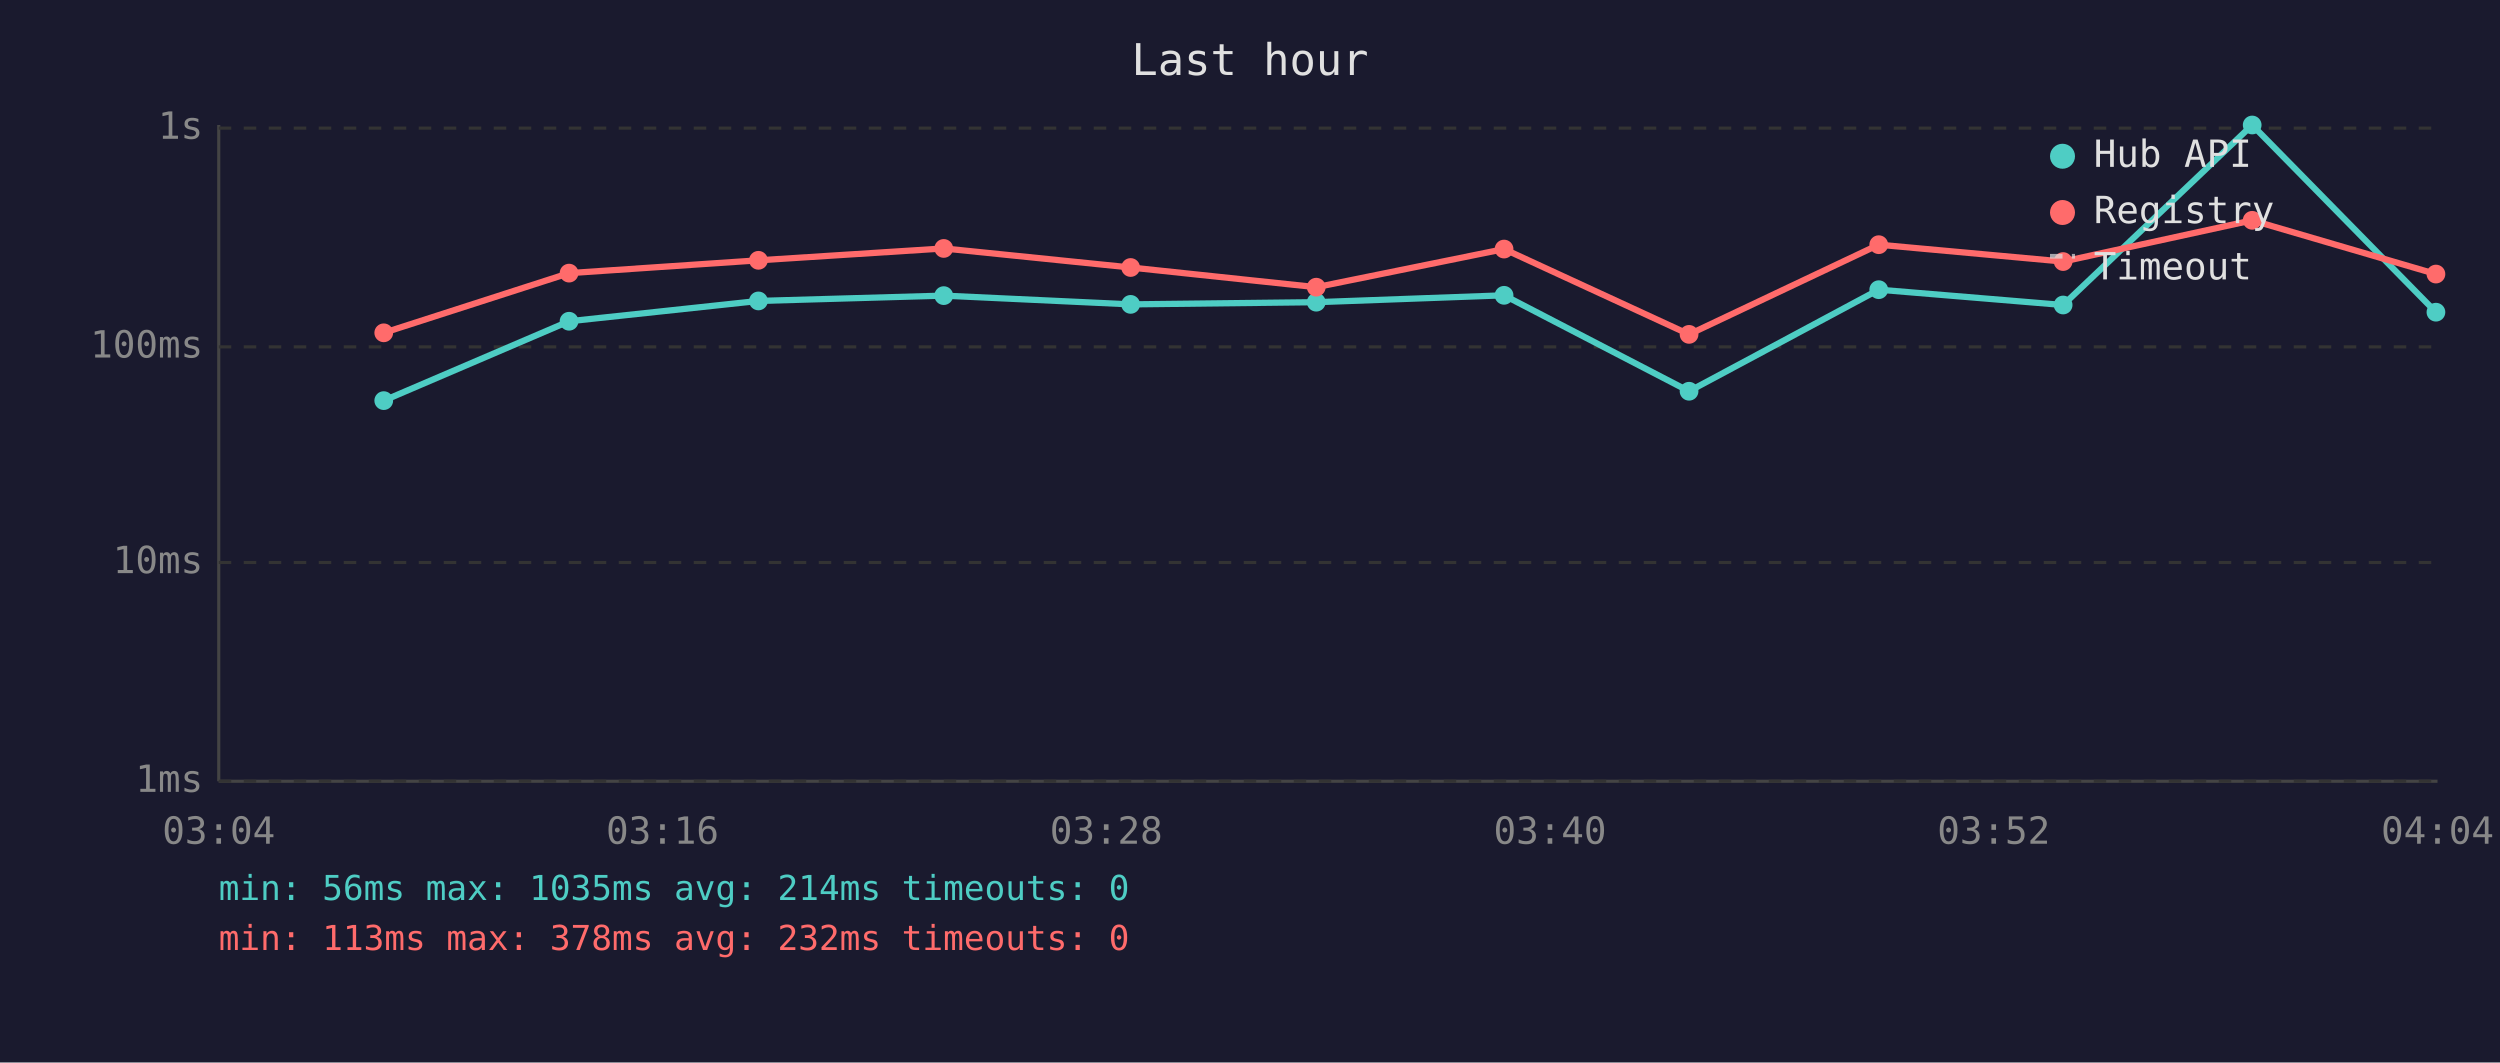
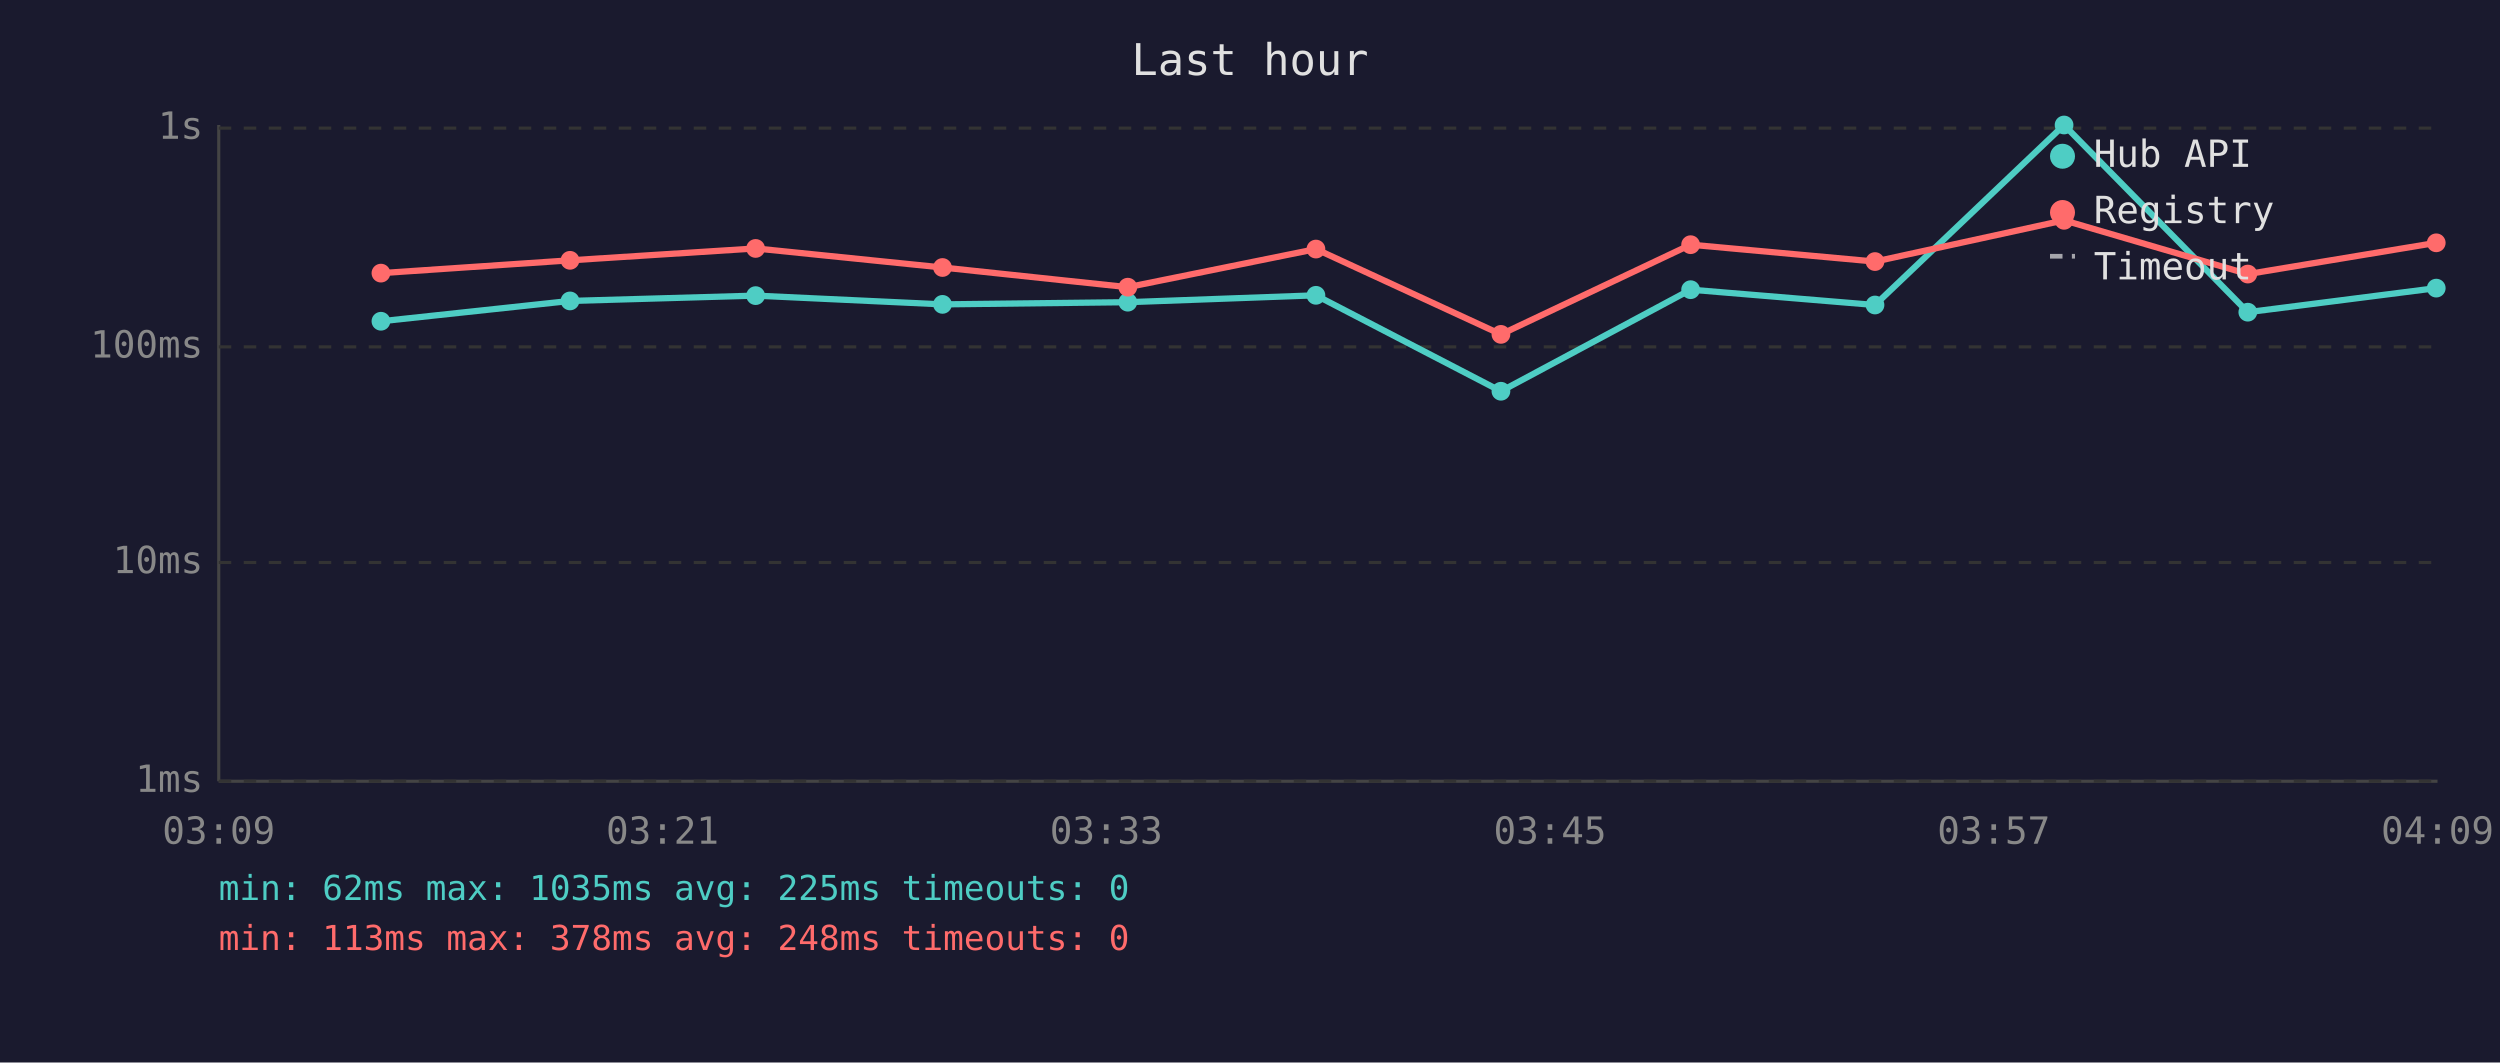
<svg xmlns="http://www.w3.org/2000/svg" viewBox="0 0 800 340" font-family="monospace" font-size="12">
  <rect width="800" height="340" fill="#1a1a2e" />
  <text x="400" y="24" fill="#e0e0e0" font-size="14" text-anchor="middle">Last hour</text>
  <line x1="70" y1="40" x2="70" y2="250" stroke="#444" stroke-width="1" />
  <line x1="70" y1="250" x2="780" y2="250" stroke="#444" stroke-width="1" />
  <line x1="70" y1="250" x2="780" y2="250" stroke="#333" stroke-width="1" stroke-dasharray="4" />
  <text x="65" y="250" fill="#888" text-anchor="end" dominant-baseline="middle">1ms</text>
  <line x1="70" y1="180" x2="780" y2="180" stroke="#333" stroke-width="1" stroke-dasharray="4" />
  <text x="65" y="180" fill="#888" text-anchor="end" dominant-baseline="middle">10ms</text>
  <line x1="70" y1="111" x2="780" y2="111" stroke="#333" stroke-width="1" stroke-dasharray="4" />
  <text x="65" y="111" fill="#888" text-anchor="end" dominant-baseline="middle">100ms</text>
  <line x1="70" y1="41" x2="780" y2="41" stroke="#333" stroke-width="1" stroke-dasharray="4" />
  <text x="65" y="41" fill="#888" text-anchor="end" dominant-baseline="middle">1s</text>
-   <text x="70" y="270" fill="#888" text-anchor="middle">03:04</text>
-   <text x="212" y="270" fill="#888" text-anchor="middle">03:16</text>
-   <text x="354" y="270" fill="#888" text-anchor="middle">03:28</text>
-   <text x="496" y="270" fill="#888" text-anchor="middle">03:40</text>
-   <text x="638" y="270" fill="#888" text-anchor="middle">03:52</text>
-   <text x="780" y="270" fill="#888" text-anchor="middle">04:04</text>
-   <polyline points="122.8,128.2 182.1,102.8 242.7,96.3 302.0,94.6 361.8,97.4 421.2,96.7 481.3,94.5 540.5,125.2 601.2,92.7 660.2,97.6 720.7,40.0 779.5,99.9" fill="none" stroke="#4ecdc4" stroke-width="2" opacity="1" />
-   <circle cx="122.8" cy="128.2" r="3" fill="#4ecdc4" />
-   <circle cx="182.1" cy="102.8" r="3" fill="#4ecdc4" />
-   <circle cx="242.7" cy="96.3" r="3" fill="#4ecdc4" />
-   <circle cx="302.0" cy="94.6" r="3" fill="#4ecdc4" />
-   <circle cx="361.8" cy="97.4" r="3" fill="#4ecdc4" />
-   <circle cx="421.2" cy="96.7" r="3" fill="#4ecdc4" />
-   <circle cx="481.3" cy="94.5" r="3" fill="#4ecdc4" />
-   <circle cx="540.5" cy="125.2" r="3" fill="#4ecdc4" />
-   <circle cx="601.2" cy="92.7" r="3" fill="#4ecdc4" />
-   <circle cx="660.2" cy="97.6" r="3" fill="#4ecdc4" />
-   <circle cx="720.7" cy="40.0" r="3" fill="#4ecdc4" />
-   <circle cx="779.5" cy="99.9" r="3" fill="#4ecdc4" />
-   <polyline points="122.8,106.5 182.1,87.4 242.7,83.3 302.0,79.5 361.8,85.6 421.2,91.9 481.3,79.7 540.5,107.0 601.2,78.3 660.2,83.7 720.7,70.5 779.5,87.7" fill="none" stroke="#ff6b6b" stroke-width="2" opacity="1" />
-   <circle cx="122.8" cy="106.5" r="3" fill="#ff6b6b" />
-   <circle cx="182.1" cy="87.4" r="3" fill="#ff6b6b" />
-   <circle cx="242.7" cy="83.3" r="3" fill="#ff6b6b" />
-   <circle cx="302.0" cy="79.5" r="3" fill="#ff6b6b" />
-   <circle cx="361.8" cy="85.6" r="3" fill="#ff6b6b" />
-   <circle cx="421.2" cy="91.9" r="3" fill="#ff6b6b" />
-   <circle cx="481.3" cy="79.7" r="3" fill="#ff6b6b" />
-   <circle cx="540.5" cy="107.0" r="3" fill="#ff6b6b" />
-   <circle cx="601.2" cy="78.3" r="3" fill="#ff6b6b" />
-   <circle cx="660.2" cy="83.7" r="3" fill="#ff6b6b" />
-   <circle cx="720.7" cy="70.5" r="3" fill="#ff6b6b" />
-   <circle cx="779.5" cy="87.7" r="3" fill="#ff6b6b" />
+   <text x="70" y="270" fill="#888" text-anchor="middle">03:09</text>
+   <text x="212" y="270" fill="#888" text-anchor="middle">03:21</text>
+   <text x="354" y="270" fill="#888" text-anchor="middle">03:33</text>
+   <text x="496" y="270" fill="#888" text-anchor="middle">03:45</text>
+   <text x="638" y="270" fill="#888" text-anchor="middle">03:57</text>
+   <text x="780" y="270" fill="#888" text-anchor="middle">04:09</text>
+   <polyline points="121.9,102.8 182.4,96.3 241.8,94.6 301.6,97.4 360.9,96.7 421.1,94.5 480.3,125.2 541.0,92.7 600.0,97.6 660.5,40.0 719.3,99.9 779.6,92.2" fill="none" stroke="#4ecdc4" stroke-width="2" opacity="1" />
+   <circle cx="121.9" cy="102.8" r="3" fill="#4ecdc4" />
+   <circle cx="182.4" cy="96.3" r="3" fill="#4ecdc4" />
+   <circle cx="241.8" cy="94.6" r="3" fill="#4ecdc4" />
+   <circle cx="301.6" cy="97.4" r="3" fill="#4ecdc4" />
+   <circle cx="360.9" cy="96.7" r="3" fill="#4ecdc4" />
+   <circle cx="421.1" cy="94.5" r="3" fill="#4ecdc4" />
+   <circle cx="480.3" cy="125.2" r="3" fill="#4ecdc4" />
+   <circle cx="541.0" cy="92.7" r="3" fill="#4ecdc4" />
+   <circle cx="600.0" cy="97.6" r="3" fill="#4ecdc4" />
+   <circle cx="660.5" cy="40.0" r="3" fill="#4ecdc4" />
+   <circle cx="719.3" cy="99.9" r="3" fill="#4ecdc4" />
+   <circle cx="779.6" cy="92.2" r="3" fill="#4ecdc4" />
+   <polyline points="121.9,87.4 182.4,83.3 241.8,79.5 301.6,85.6 360.9,91.9 421.1,79.7 480.3,107.0 541.0,78.3 600.0,83.7 660.5,70.5 719.3,87.7 779.6,77.7" fill="none" stroke="#ff6b6b" stroke-width="2" opacity="1" />
+   <circle cx="121.9" cy="87.4" r="3" fill="#ff6b6b" />
+   <circle cx="182.4" cy="83.3" r="3" fill="#ff6b6b" />
+   <circle cx="241.8" cy="79.5" r="3" fill="#ff6b6b" />
+   <circle cx="301.6" cy="85.6" r="3" fill="#ff6b6b" />
+   <circle cx="360.9" cy="91.9" r="3" fill="#ff6b6b" />
+   <circle cx="421.1" cy="79.7" r="3" fill="#ff6b6b" />
+   <circle cx="480.3" cy="107.0" r="3" fill="#ff6b6b" />
+   <circle cx="541.0" cy="78.3" r="3" fill="#ff6b6b" />
+   <circle cx="600.0" cy="83.7" r="3" fill="#ff6b6b" />
+   <circle cx="660.5" cy="70.5" r="3" fill="#ff6b6b" />
+   <circle cx="719.3" cy="87.7" r="3" fill="#ff6b6b" />
+   <circle cx="779.6" cy="77.7" r="3" fill="#ff6b6b" />
  <circle cx="660" cy="50" r="4" fill="#4ecdc4" />
  <text x="670" y="50" fill="#e0e0e0" dominant-baseline="middle">Hub API</text>
  <circle cx="660" cy="68" r="4" fill="#ff6b6b" />
  <text x="670" y="68" fill="#e0e0e0" dominant-baseline="middle">Registry</text>
  <line x1="656" y1="82" x2="664" y2="82" stroke="#e0e0e0" stroke-width="1.5" stroke-dasharray="4,3" opacity="0.7" />
  <text x="670" y="86" fill="#e0e0e0" dominant-baseline="middle">Timeout</text>
-   <text x="70" y="288" fill="#4ecdc4" font-size="11">min: 56ms  max: 1035ms  avg: 214ms  timeouts: 0</text>
-   <text x="70" y="304" fill="#ff6b6b" font-size="11">min: 113ms  max: 378ms  avg: 232ms  timeouts: 0</text>
+   <text x="70" y="288" fill="#4ecdc4" font-size="11">min: 62ms  max: 1035ms  avg: 225ms  timeouts: 0</text>
+   <text x="70" y="304" fill="#ff6b6b" font-size="11">min: 113ms  max: 378ms  avg: 248ms  timeouts: 0</text>
</svg>
